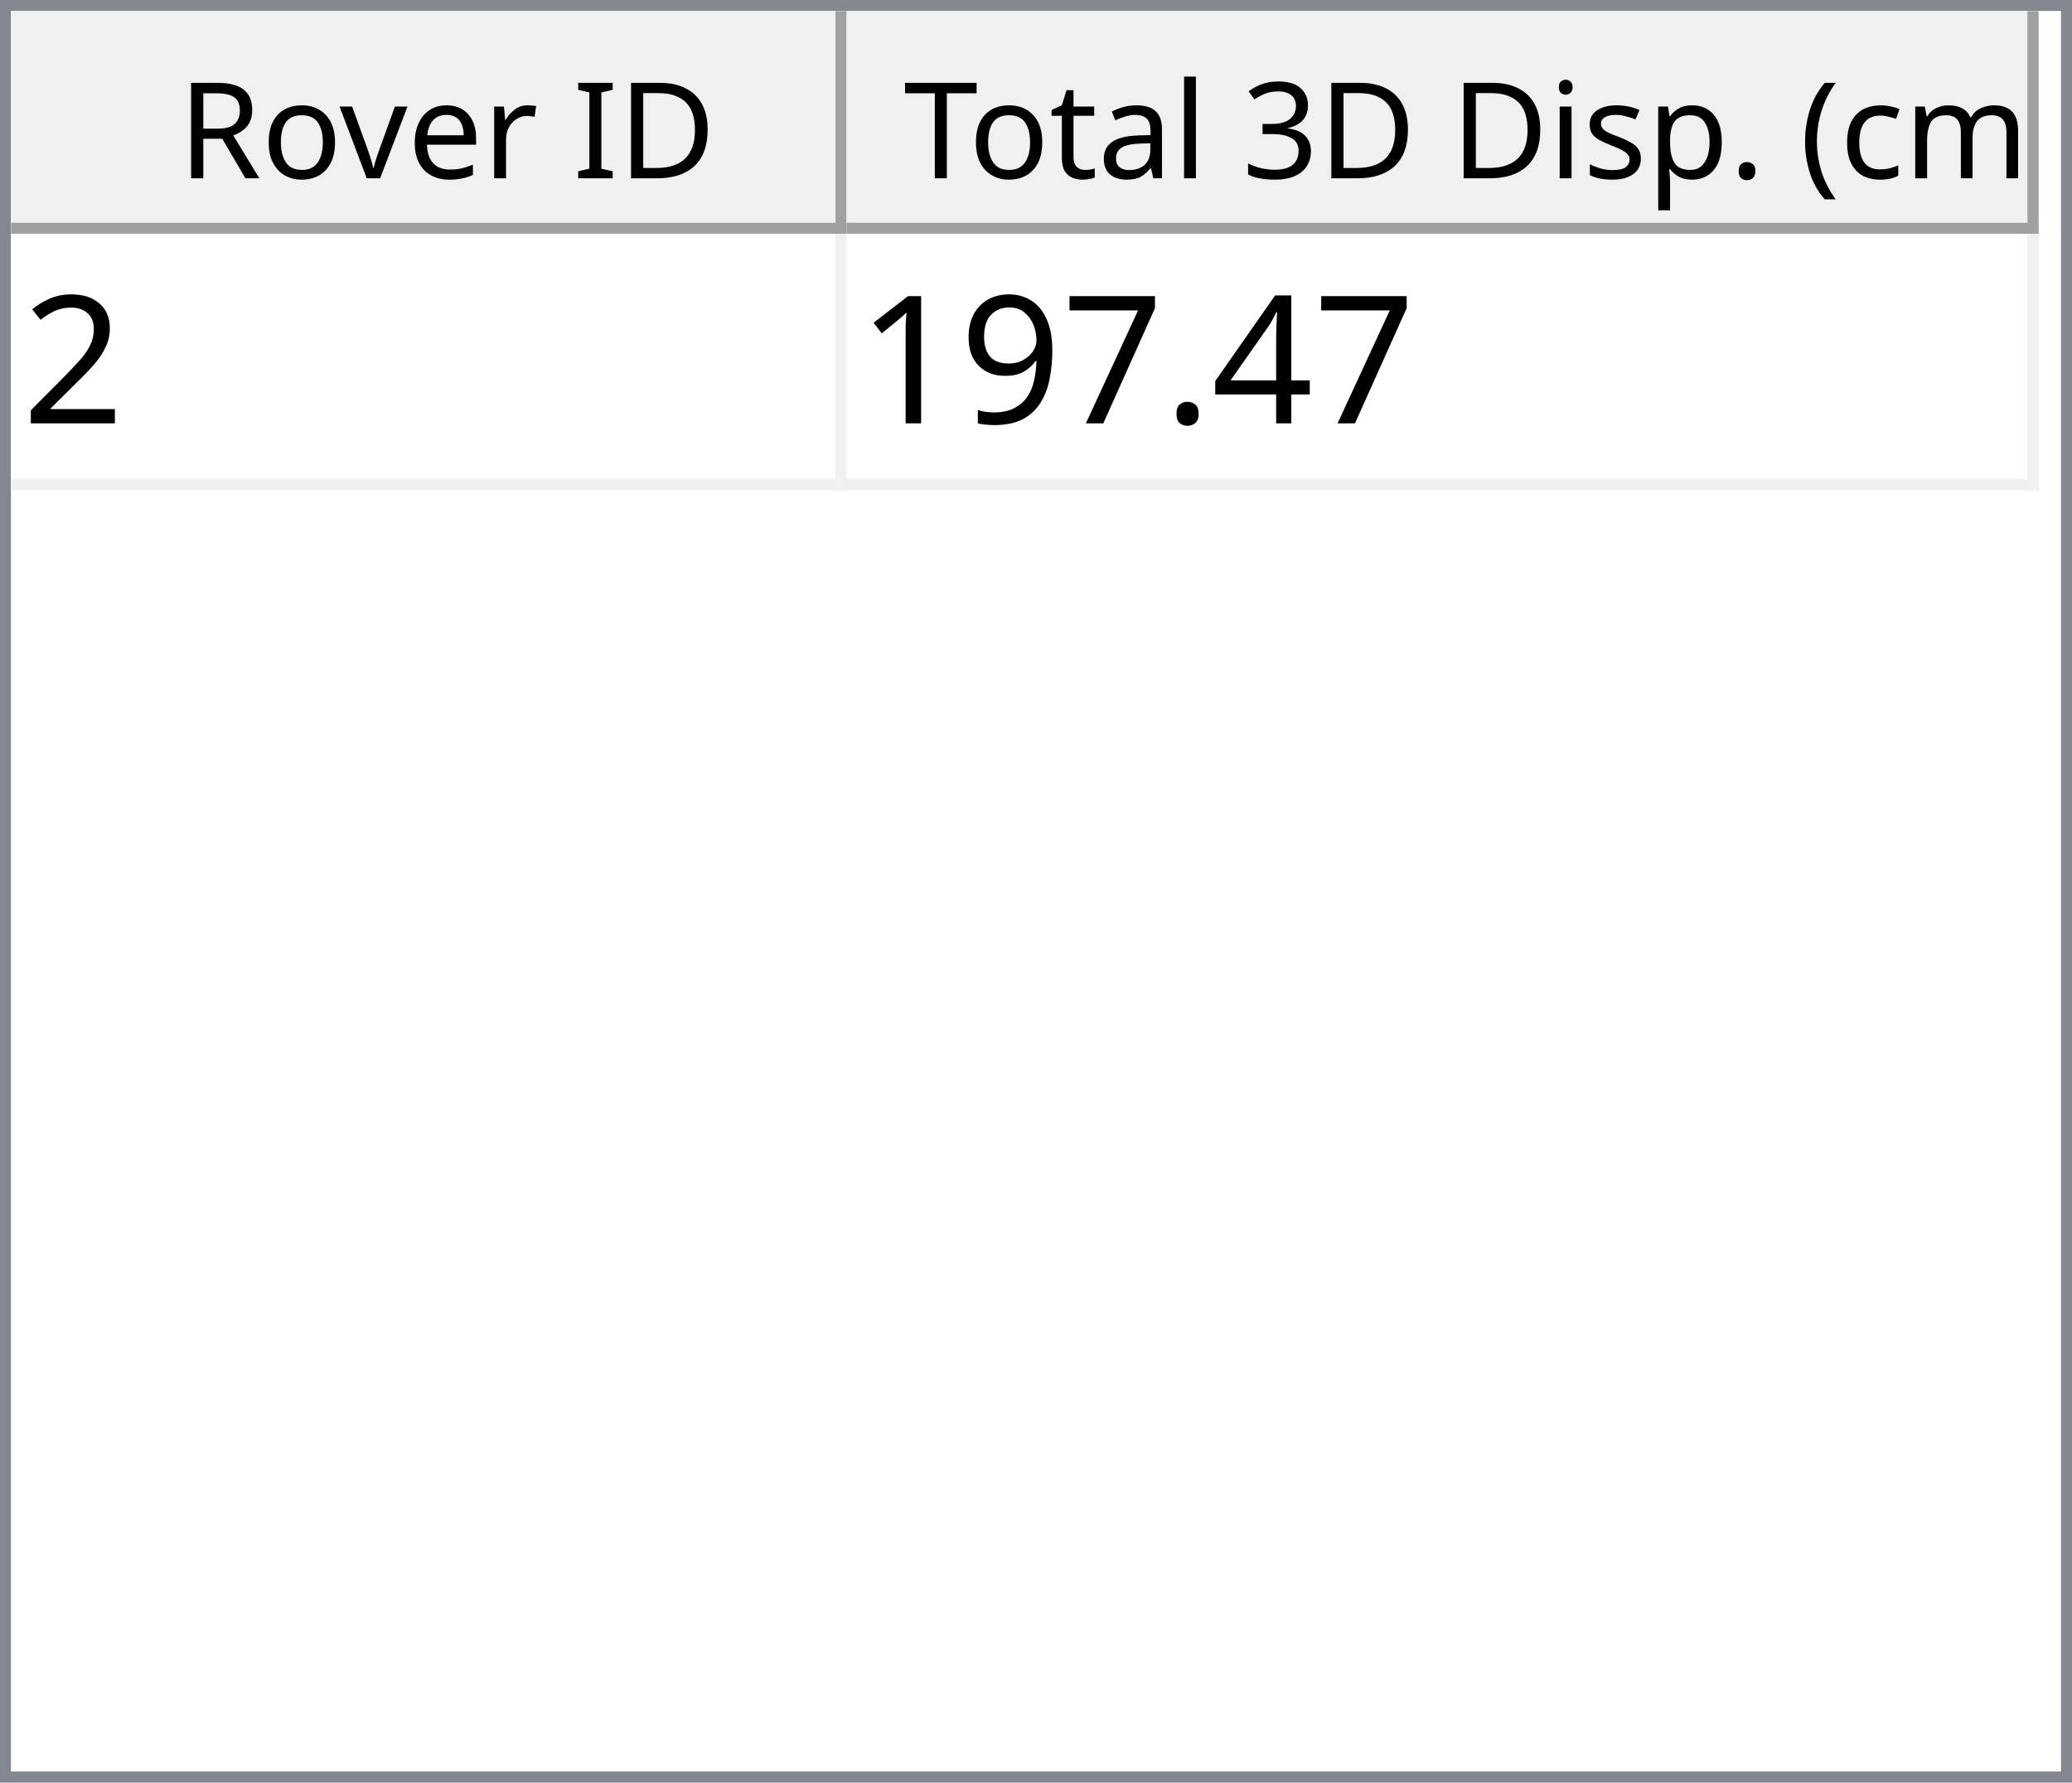
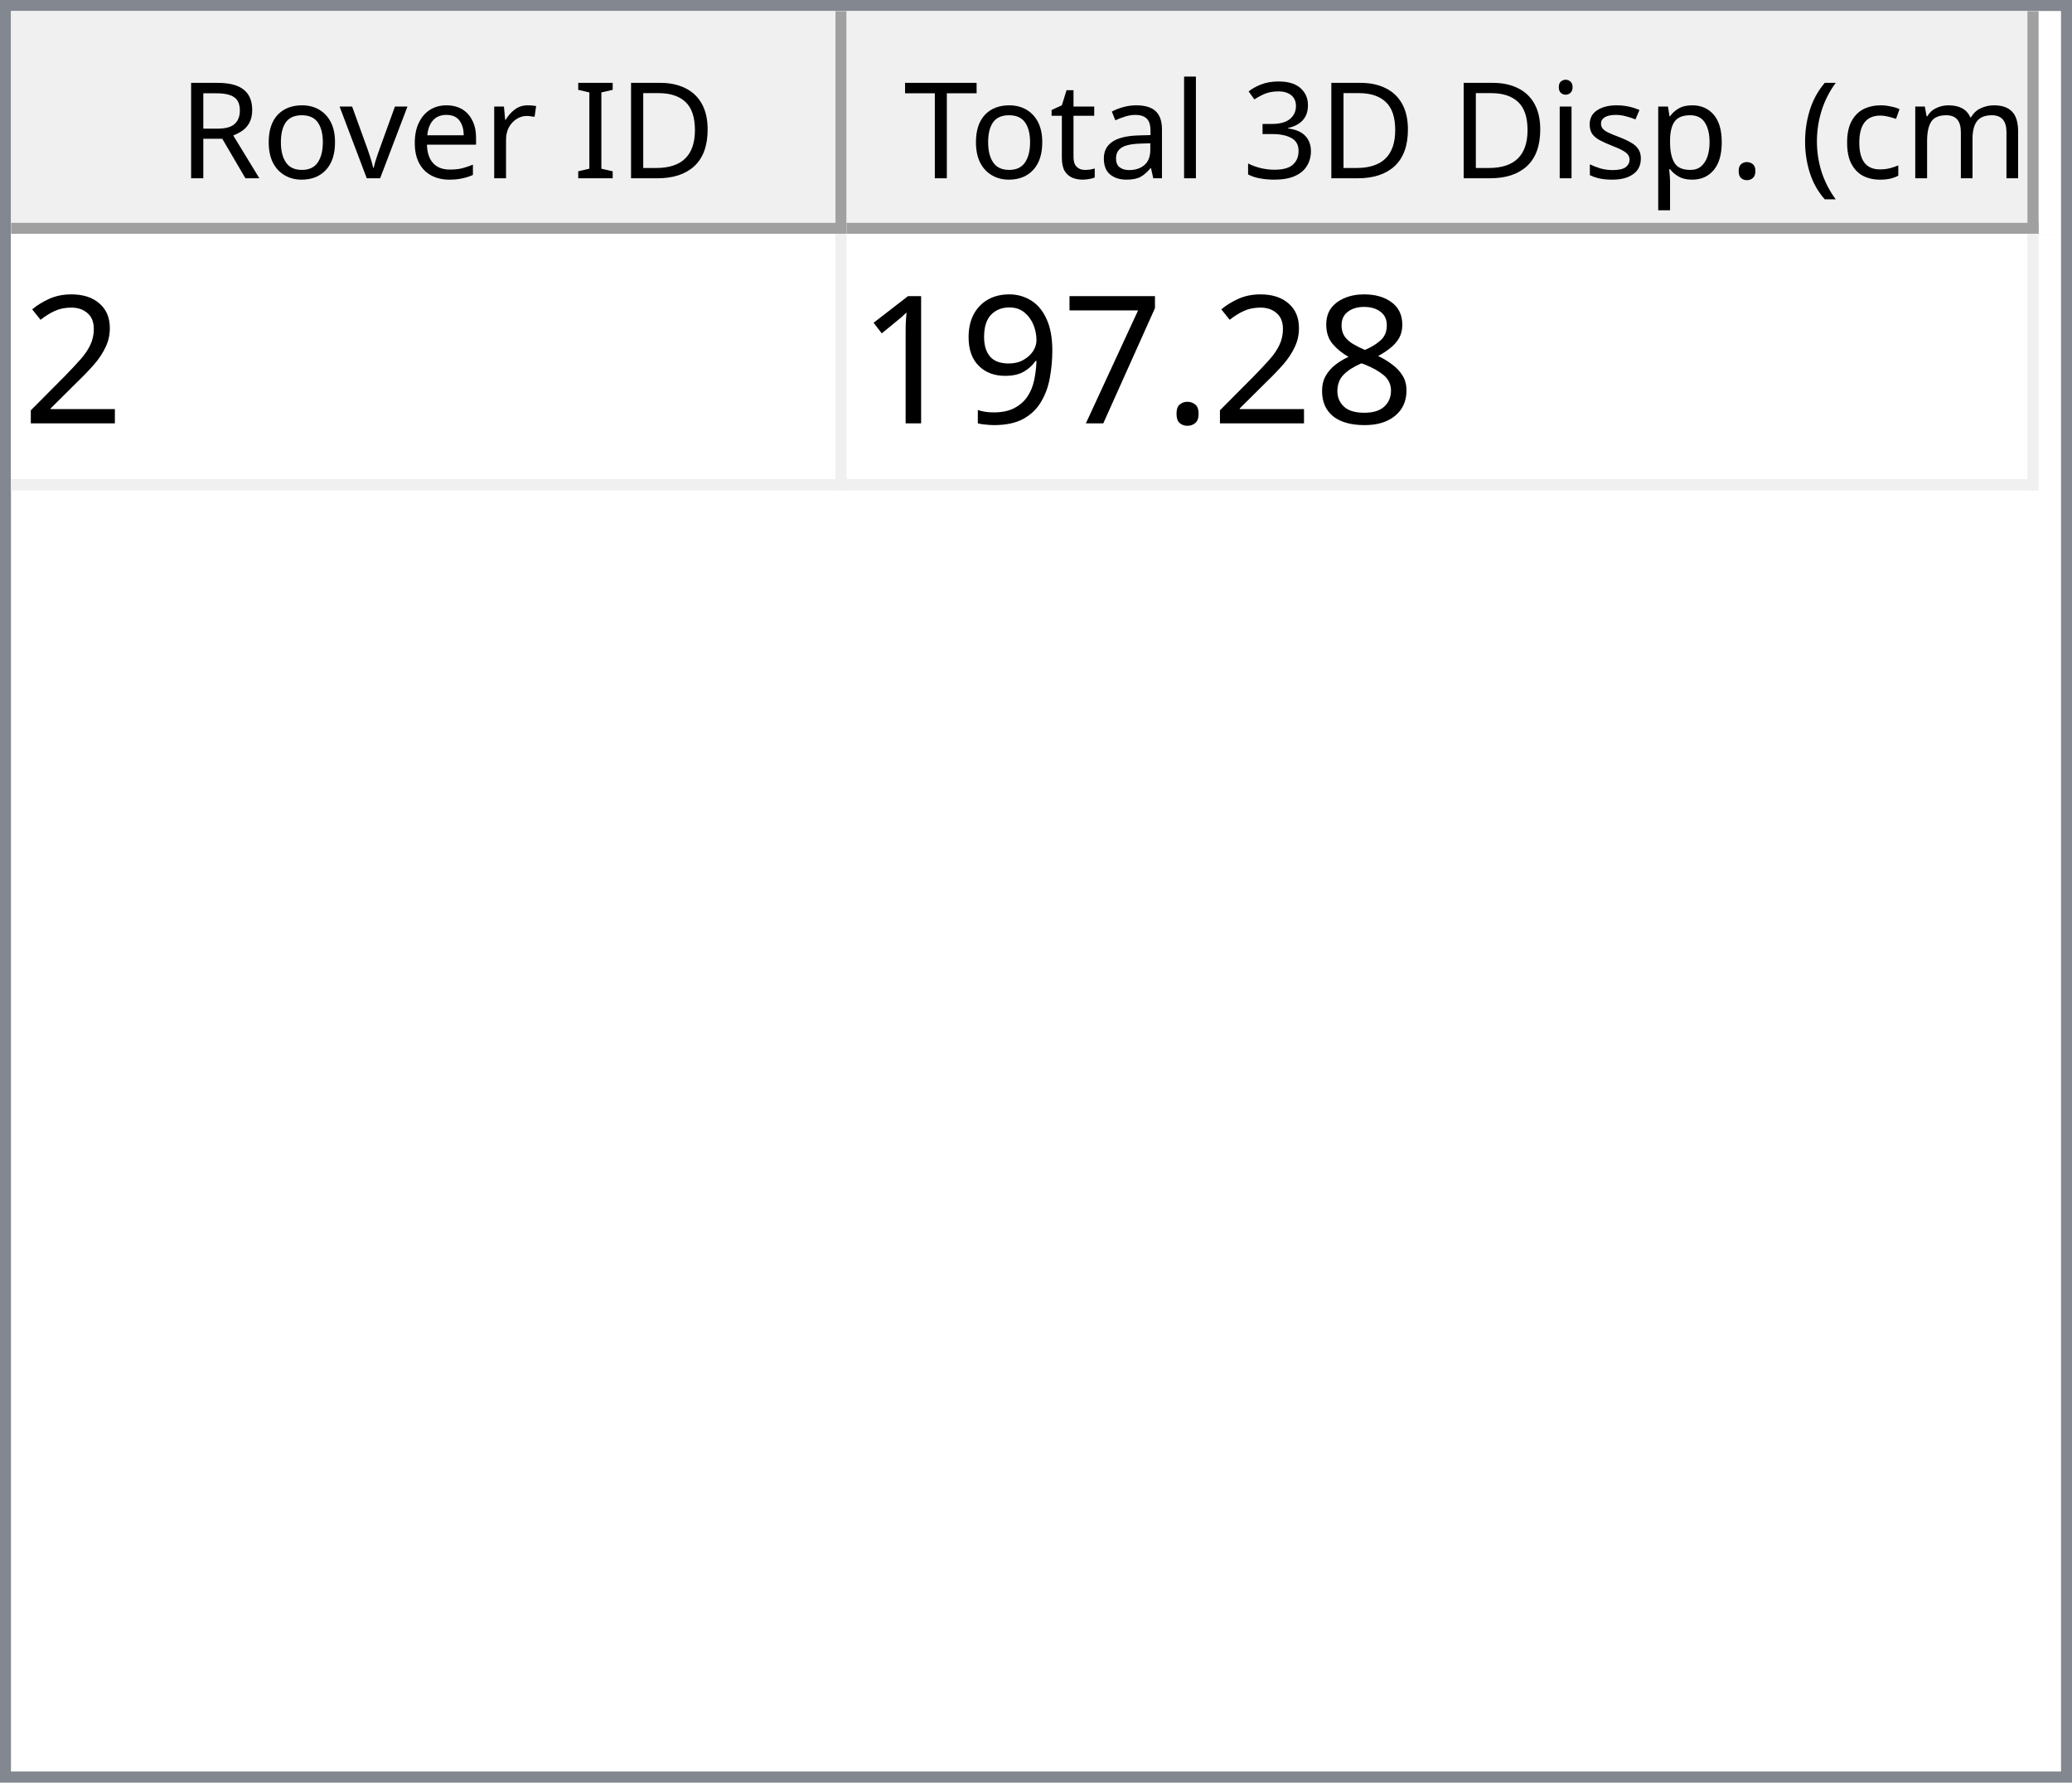
<svg xmlns="http://www.w3.org/2000/svg" style="fill-opacity:1; color-rendering:auto; color-interpolation:auto; text-rendering:auto; stroke:black; stroke-linecap:square; stroke-miterlimit:10; shape-rendering:auto; stroke-opacity:1; fill:black; stroke-dasharray:none; font-weight:normal; stroke-width:1; font-family:'Dialog'; font-style:normal; stroke-linejoin:miter; font-size:12px; stroke-dashoffset:0; image-rendering:auto;" width="186" height="160">
  <defs id="genericDefs" />
  <g>
    <defs id="defs1">
      <clipPath clipPathUnits="userSpaceOnUse" id="clipPath1">
        <path d="M0 0 L186 0 L186 160 L0 160 L0 0 Z" />
      </clipPath>
      <clipPath clipPathUnits="userSpaceOnUse" id="clipPath2">
        <path d="M0 0 L0 160 L186 160 L186 0 Z" />
      </clipPath>
      <clipPath clipPathUnits="userSpaceOnUse" id="clipPath3">
        <path d="M0 0 L0 20 L184 20 L184 0 Z" />
      </clipPath>
      <clipPath clipPathUnits="userSpaceOnUse" id="clipPath4">
        <path d="M0 0 L0 20 L75 20 L75 0 Z" />
      </clipPath>
      <clipPath clipPathUnits="userSpaceOnUse" id="clipPath5">
        <path d="M1 1 L1 19 L74 19 L74 1 Z" />
      </clipPath>
      <clipPath clipPathUnits="userSpaceOnUse" id="clipPath6">
        <path d="M0 0 L0 18 L73 18 L73 0 Z" />
      </clipPath>
      <clipPath clipPathUnits="userSpaceOnUse" id="clipPath7">
        <path d="M-0.5 -0.5 L-0.5 19.5 L74.5 19.5 L74.5 -0.5 Z" />
      </clipPath>
      <clipPath clipPathUnits="userSpaceOnUse" id="clipPath8">
        <path d="M0 0 L0 20 L107 20 L107 0 Z" />
      </clipPath>
      <clipPath clipPathUnits="userSpaceOnUse" id="clipPath9">
        <path d="M1 1 L1 19 L106 19 L106 1 Z" />
      </clipPath>
      <clipPath clipPathUnits="userSpaceOnUse" id="clipPath10">
        <path d="M0 0 L0 18 L105 18 L105 0 Z" />
      </clipPath>
      <clipPath clipPathUnits="userSpaceOnUse" id="clipPath11">
        <path d="M-0.5 -0.5 L-0.5 19.5 L106.5 19.5 L106.5 -0.5 Z" />
      </clipPath>
      <clipPath clipPathUnits="userSpaceOnUse" id="clipPath12">
        <path d="M0 0 L0 138 L184 138 L184 0 Z" />
      </clipPath>
      <clipPath clipPathUnits="userSpaceOnUse" id="clipPath13">
        <path d="M0 0 L0 23 L182 23 L182 0 Z" />
      </clipPath>
      <clipPath clipPathUnits="userSpaceOnUse" id="clipPath14">
        <path d="M-0.5 -0.5 L-0.5 22.5 L181.5 22.5 L181.5 -0.5 Z" />
      </clipPath>
      <clipPath clipPathUnits="userSpaceOnUse" id="clipPath15">
        <path d="M0 0 L0 22 L74 22 L74 0 Z" />
      </clipPath>
      <clipPath clipPathUnits="userSpaceOnUse" id="clipPath16">
        <path d="M0 0 L0 22 L106 22 L106 0 Z" />
      </clipPath>
      <font horiz-adv-x="64.551" id="font1">
        <font-face ascent="107.91" descent="25.098" units-per-em="100" style="font-style:normal; font-family:Segoe UI; font-weight:normal;" />
        <missing-glyph horiz-adv-x="64.551" d="M8.109 0 L8.109 68.266 L56.453 68.266 L56.453 0 L8.109 0 ZM15.328 7.234 L49.219 7.234 L49.219 61.031 L15.328 61.031 L15.328 7.234 Z" />
        <glyph unicode="D" horiz-adv-x="70.117" d="M9.188 0 L9.188 70.016 L28.516 70.016 Q65.531 70.016 65.531 35.891 Q65.531 19.672 55.25 9.836 Q44.969 0 27.734 0 L9.188 0 ZM17.391 62.594 L17.391 7.422 L27.828 7.422 Q41.609 7.422 49.273 14.797 Q56.938 22.172 56.938 35.688 Q56.938 62.594 28.328 62.594 L17.391 62.594 Z" />
        <glyph unicode="I" horiz-adv-x="26.611" d="M17.391 0 L9.188 0 L9.188 70.016 L17.391 70.016 L17.391 0 Z" />
        <glyph unicode=" " horiz-adv-x="27.393" d="" />
        <glyph unicode="r" horiz-adv-x="34.766" d="M34.188 41.891 Q32.078 43.5 28.125 43.5 Q23 43.5 19.555 38.672 Q16.109 33.844 16.109 25.484 L16.109 0 L8.109 0 L8.109 50 L16.109 50 L16.109 39.703 L16.312 39.703 Q18.016 44.969 21.531 47.922 Q25.047 50.875 29.391 50.875 Q32.516 50.875 34.188 50.203 L34.188 41.891 Z" />
        <glyph unicode="e" horiz-adv-x="52.295" d="M48.297 23 L12.984 23 Q13.188 14.656 17.484 10.109 Q21.781 5.562 29.297 5.562 Q37.75 5.562 44.828 11.141 L44.828 3.609 Q38.234 -1.172 27.391 -1.172 Q16.797 -1.172 10.742 5.641 Q4.688 12.453 4.688 24.812 Q4.688 36.469 11.305 43.82 Q17.922 51.172 27.734 51.172 Q37.547 51.172 42.922 44.828 Q48.297 38.484 48.297 27.203 L48.297 23 ZM40.094 29.781 Q40.047 36.719 36.75 40.578 Q33.453 44.438 27.594 44.438 Q21.922 44.438 17.969 40.383 Q14.016 36.328 13.094 29.781 L40.094 29.781 Z" />
        <glyph unicode="v" horiz-adv-x="47.9" d="M47.406 50 L27.484 0 L19.625 0 L0.688 50 L9.469 50 L22.172 13.672 Q23.578 9.672 23.922 6.688 L24.125 6.688 Q24.609 10.453 25.688 13.484 L38.969 50 L47.406 50 Z" />
        <glyph unicode="o" horiz-adv-x="58.594" d="M29 -1.172 Q17.922 -1.172 11.305 5.836 Q4.688 12.844 4.688 24.422 Q4.688 37.016 11.57 44.094 Q18.453 51.172 30.172 51.172 Q41.359 51.172 47.633 44.289 Q53.906 37.406 53.906 25.203 Q53.906 13.234 47.141 6.031 Q40.375 -1.172 29 -1.172 ZM29.594 44.438 Q21.875 44.438 17.383 39.188 Q12.891 33.938 12.891 24.703 Q12.891 15.828 17.43 10.695 Q21.969 5.562 29.594 5.562 Q37.359 5.562 41.531 10.594 Q45.703 15.625 45.703 24.906 Q45.703 34.281 41.531 39.359 Q37.359 44.438 29.594 44.438 Z" />
        <glyph unicode="R" horiz-adv-x="59.814" d="M59.375 0 L49.609 0 L37.891 19.625 Q36.281 22.359 34.766 24.289 Q33.25 26.219 31.664 27.438 Q30.078 28.656 28.25 29.219 Q26.422 29.781 24.125 29.781 L17.391 29.781 L17.391 0 L9.188 0 L9.188 70.016 L30.078 70.016 Q34.672 70.016 38.555 68.867 Q42.438 67.719 45.289 65.375 Q48.141 63.031 49.758 59.547 Q51.375 56.062 51.375 51.375 Q51.375 47.703 50.273 44.656 Q49.172 41.609 47.148 39.211 Q45.125 36.812 42.266 35.133 Q39.406 33.453 35.844 32.516 L35.844 32.328 Q37.594 31.547 38.891 30.547 Q40.188 29.547 41.359 28.18 Q42.531 26.812 43.68 25.078 Q44.828 23.344 46.234 21.047 L59.375 0 ZM17.391 62.594 L17.391 37.203 L28.516 37.203 Q31.594 37.203 34.203 38.133 Q36.812 39.062 38.719 40.797 Q40.625 42.531 41.703 45.047 Q42.781 47.562 42.781 50.688 Q42.781 56.297 39.141 59.445 Q35.5 62.594 28.609 62.594 L17.391 62.594 Z" />
        <glyph unicode=")" horiz-adv-x="30.176" d="M8.297 -15.922 L1.172 -15.922 Q16.406 2.344 16.406 26.812 Q16.406 51.469 1.078 70.016 L8.297 70.016 Q23.531 52.156 23.531 26.703 Q23.531 1.375 8.297 -15.922 Z" />
        <glyph unicode="m" horiz-adv-x="86.133" d="M79.109 0 L71.094 0 L71.094 28.719 Q71.094 37.016 68.531 40.727 Q65.969 44.438 59.906 44.438 Q54.781 44.438 51.195 39.75 Q47.609 35.062 47.609 28.516 L47.609 0 L39.594 0 L39.594 29.688 Q39.594 44.438 28.219 44.438 Q22.953 44.438 19.531 40.016 Q16.109 35.594 16.109 28.516 L16.109 0 L8.109 0 L8.109 50 L16.109 50 L16.109 42.094 L16.312 42.094 Q21.625 51.172 31.844 51.172 Q36.969 51.172 40.773 48.312 Q44.578 45.453 46 40.828 Q51.562 51.172 62.594 51.172 Q79.109 51.172 79.109 30.812 L79.109 0 Z" />
        <glyph unicode="c" horiz-adv-x="46.191" d="M42.188 2.297 Q36.422 -1.172 28.516 -1.172 Q17.828 -1.172 11.258 5.789 Q4.688 12.75 4.688 23.828 Q4.688 36.188 11.766 43.68 Q18.844 51.172 30.672 51.172 Q37.25 51.172 42.281 48.734 L42.281 40.531 Q36.719 44.438 30.375 44.438 Q22.703 44.438 17.797 38.945 Q12.891 33.453 12.891 24.516 Q12.891 15.719 17.508 10.641 Q22.125 5.562 29.891 5.562 Q36.422 5.562 42.188 9.906 L42.188 2.297 Z" />
        <glyph unicode="(" horiz-adv-x="30.176" d="M29.109 -15.922 L21.969 -15.922 Q6.844 1.375 6.844 26.703 Q6.844 52.156 21.969 70.016 L29.203 70.016 Q13.875 51.469 13.875 26.812 Q13.875 2.344 29.109 -15.922 Z" />
        <glyph unicode="." horiz-adv-x="21.68" d="M10.891 -1.078 Q8.641 -1.078 7.055 0.539 Q5.469 2.156 5.469 4.391 Q5.469 6.641 7.055 8.273 Q8.641 9.906 10.891 9.906 Q13.188 9.906 14.797 8.273 Q16.406 6.641 16.406 4.391 Q16.406 2.156 14.797 0.539 Q13.188 -1.078 10.891 -1.078 Z" />
        <glyph unicode="p" horiz-adv-x="58.789" d="M16.312 7.234 L16.109 7.234 L16.109 -23 L8.109 -23 L8.109 50 L16.109 50 L16.109 41.219 L16.312 41.219 Q22.219 51.172 33.594 51.172 Q43.266 51.172 48.688 44.461 Q54.109 37.75 54.109 26.469 Q54.109 13.922 48 6.375 Q41.891 -1.172 31.297 -1.172 Q21.578 -1.172 16.312 7.234 ZM16.109 27.391 L16.109 20.406 Q16.109 14.203 20.141 9.883 Q24.172 5.562 30.375 5.562 Q37.641 5.562 41.773 11.133 Q45.906 16.703 45.906 26.609 Q45.906 34.969 42.047 39.703 Q38.188 44.438 31.594 44.438 Q24.609 44.438 20.359 39.578 Q16.109 34.719 16.109 27.391 Z" />
        <glyph unicode="s" horiz-adv-x="42.432" d="M5.078 1.812 L5.078 10.406 Q11.625 5.562 19.484 5.562 Q30.031 5.562 30.031 12.594 Q30.031 14.594 29.125 15.992 Q28.219 17.391 26.68 18.461 Q25.141 19.531 23.07 20.383 Q21 21.234 18.609 22.172 Q15.281 23.484 12.766 24.828 Q10.25 26.172 8.57 27.859 Q6.891 29.547 6.031 31.695 Q5.172 33.844 5.172 36.719 Q5.172 40.234 6.789 42.945 Q8.406 45.656 11.086 47.484 Q13.766 49.312 17.211 50.242 Q20.656 51.172 24.312 51.172 Q30.812 51.172 35.938 48.922 L35.938 40.828 Q30.422 44.438 23.25 44.438 Q21 44.438 19.195 43.922 Q17.391 43.406 16.094 42.477 Q14.797 41.547 14.086 40.258 Q13.375 38.969 13.375 37.406 Q13.375 35.453 14.086 34.133 Q14.797 32.812 16.164 31.789 Q17.531 30.766 19.484 29.938 Q21.438 29.109 23.922 28.125 Q27.25 26.859 29.883 25.516 Q32.516 24.172 34.375 22.484 Q36.234 20.797 37.234 18.602 Q38.234 16.406 38.234 13.375 Q38.234 9.672 36.602 6.938 Q34.969 4.203 32.234 2.398 Q29.5 0.594 25.93 -0.289 Q22.359 -1.172 18.453 -1.172 Q10.75 -1.172 5.078 1.812 Z" />
        <glyph unicode="i" horiz-adv-x="24.219" d="M12.203 62.703 Q10.062 62.703 8.547 64.164 Q7.031 65.625 7.031 67.875 Q7.031 70.125 8.547 71.609 Q10.062 73.094 12.203 73.094 Q14.406 73.094 15.945 71.609 Q17.484 70.125 17.484 67.875 Q17.484 65.719 15.945 64.211 Q14.406 62.703 12.203 62.703 ZM16.109 0 L8.109 0 L8.109 50 L16.109 50 L16.109 0 Z" />
        <glyph unicode="3" horiz-adv-x="53.906" d="M46.531 19.828 Q46.531 15.094 44.75 11.211 Q42.969 7.328 39.719 4.57 Q36.469 1.812 31.93 0.297 Q27.391 -1.219 21.922 -1.219 Q11.922 -1.219 6 2.594 L6 11.188 Q13.094 5.609 22.219 5.609 Q25.875 5.609 28.828 6.539 Q31.781 7.469 33.906 9.227 Q36.031 10.984 37.18 13.477 Q38.328 15.969 38.328 19.094 Q38.328 32.812 18.797 32.812 L12.984 32.812 L12.984 39.594 L18.5 39.594 Q35.797 39.594 35.797 52.484 Q35.797 64.406 22.609 64.406 Q15.188 64.406 8.688 59.422 L8.688 67.188 Q15.375 71.188 24.609 71.188 Q29 71.188 32.57 69.969 Q36.141 68.75 38.68 66.555 Q41.219 64.359 42.609 61.281 Q44 58.203 44 54.5 Q44 40.672 30.031 36.719 L30.031 36.531 Q33.594 36.141 36.625 34.797 Q39.656 33.453 41.852 31.305 Q44.047 29.156 45.289 26.25 Q46.531 23.344 46.531 19.828 Z" />
        <glyph unicode="l" horiz-adv-x="24.219" d="M16.109 0 L8.109 0 L8.109 74.031 L16.109 74.031 L16.109 0 Z" />
        <glyph unicode="a" horiz-adv-x="50.879" d="M43.891 0 L35.891 0 L35.891 7.812 L35.688 7.812 Q30.469 -1.172 20.312 -1.172 Q12.844 -1.172 8.617 2.781 Q4.391 6.734 4.391 13.281 Q4.391 27.297 20.906 29.594 L35.891 31.688 Q35.891 44.438 25.594 44.438 Q16.547 44.438 9.281 38.281 L9.281 46.484 Q16.656 51.172 26.266 51.172 Q43.891 51.172 43.891 32.516 L43.891 0 ZM35.891 25.297 L23.828 23.641 Q18.266 22.859 15.43 20.875 Q12.594 18.891 12.594 13.875 Q12.594 10.203 15.211 7.883 Q17.828 5.562 22.172 5.562 Q28.125 5.562 32.008 9.742 Q35.891 13.922 35.891 20.312 L35.891 25.297 Z" />
        <glyph unicode="t" horiz-adv-x="33.887" d="M31.297 0.484 Q28.469 -1.078 23.828 -1.078 Q10.688 -1.078 10.688 13.578 L10.688 43.172 L2.094 43.172 L2.094 50 L10.688 50 L10.688 62.203 L18.703 64.797 L18.703 50 L31.297 50 L31.297 43.172 L18.703 43.172 L18.703 14.984 Q18.703 9.969 20.414 7.82 Q22.125 5.672 26.078 5.672 Q29.109 5.672 31.297 7.328 L31.297 0.484 Z" />
        <glyph unicode="T" horiz-adv-x="52.393" d="M50.594 62.594 L30.375 62.594 L30.375 0 L22.172 0 L22.172 62.594 L2 62.594 L2 70.016 L50.594 70.016 L50.594 62.594 Z" />
      </font>
      <font horiz-adv-x="75.0" id="font2">
        <font-face ascent="100.537" descent="21.973" units-per-em="100" style="font-style:normal; font-family:sans-serif; font-weight:normal;" />
        <missing-glyph horiz-adv-x="75.0" d="M12.5 0 L12.5 62.5 L62.5 62.5 L62.5 0 L12.5 0 ZM14.062 1.562 L60.938 1.562 L60.938 60.938 L14.062 60.938 L14.062 1.562 Z" />
        <glyph unicode="2" horiz-adv-x="55.615" d="M50.344 8.453 L50.344 0 L3.031 0 Q2.938 3.172 4.047 6.109 Q5.859 10.938 9.836 15.625 Q13.812 20.312 21.344 26.469 Q33.016 36.031 37.117 41.625 Q41.219 47.219 41.219 52.203 Q41.219 57.422 37.477 61.008 Q33.734 64.594 27.734 64.594 Q21.391 64.594 17.578 60.789 Q13.766 56.984 13.719 50.25 L4.688 51.172 Q5.609 61.281 11.664 66.578 Q17.719 71.875 27.938 71.875 Q38.234 71.875 44.242 66.164 Q50.25 60.453 50.25 52 Q50.25 47.703 48.492 43.555 Q46.734 39.406 42.656 34.812 Q38.578 30.219 29.109 22.219 Q21.188 15.578 18.945 13.211 Q16.703 10.844 15.234 8.453 L50.344 8.453 Z" />
-         <glyph unicode="4" horiz-adv-x="55.615" d="M32.328 0 L32.328 17.141 L1.266 17.141 L1.266 25.203 L33.938 71.578 L41.109 71.578 L41.109 25.203 L50.781 25.203 L50.781 17.141 L41.109 17.141 L41.109 0 L32.328 0 ZM32.328 25.203 L32.328 57.469 L9.906 25.203 L32.328 25.203 Z" />
+         <glyph unicode="8" horiz-adv-x="55.615" d="M17.672 38.812 Q12.203 40.828 9.57 44.539 Q6.938 48.25 6.938 53.422 Q6.938 61.234 12.555 66.555 Q18.172 71.875 27.484 71.875 Q36.859 71.875 42.578 66.43 Q48.297 60.984 48.297 53.172 Q48.297 48.188 45.68 44.508 Q43.062 40.828 37.75 38.812 Q44.344 36.672 47.781 31.883 Q51.219 27.094 51.219 20.453 Q51.219 11.281 44.727 5.031 Q38.234 -1.219 27.641 -1.219 Q17.047 -1.219 10.547 5.055 Q4.047 11.328 4.047 20.703 Q4.047 27.688 7.594 32.398 Q11.141 37.109 17.672 38.812 ZM15.922 53.719 Q15.922 48.641 19.195 45.414 Q22.469 42.188 27.688 42.188 Q32.766 42.188 36.016 45.383 Q39.266 48.578 39.266 53.219 Q39.266 58.062 35.914 61.359 Q32.562 64.656 27.594 64.656 Q22.562 64.656 19.242 61.43 Q15.922 58.203 15.922 53.719 ZM13.094 20.656 Q13.094 16.891 14.875 13.375 Q16.656 9.859 20.172 7.93 Q23.688 6 27.734 6 Q34.031 6 38.133 10.055 Q42.234 14.109 42.234 20.359 Q42.234 26.703 38.016 30.859 Q33.797 35.016 27.438 35.016 Q21.234 35.016 17.164 30.914 Q13.094 26.812 13.094 20.656 Z" />
        <glyph unicode="." horiz-adv-x="27.783" d="M9.078 0 L9.078 10.016 L19.094 10.016 L19.094 0 L9.078 0 Z" />
        <glyph unicode="7" horiz-adv-x="55.615" d="M4.734 62.203 L4.734 70.656 L51.078 70.656 L51.078 63.812 Q44.234 56.547 37.523 44.484 Q30.812 32.422 27.156 19.672 Q24.516 10.688 23.781 0 L14.75 0 Q14.891 8.453 18.062 20.414 Q21.234 32.375 27.172 43.484 Q33.109 54.594 39.797 62.203 L4.734 62.203 Z" />
        <glyph unicode="9" horiz-adv-x="55.615" d="M5.469 16.547 L13.922 17.328 Q14.984 11.375 18.016 8.688 Q21.047 6 25.781 6 Q29.828 6 32.883 7.859 Q35.938 9.719 37.891 12.82 Q39.844 15.922 41.164 21.195 Q42.484 26.469 42.484 31.938 Q42.484 32.516 42.438 33.688 Q39.797 29.5 35.234 26.883 Q30.672 24.266 25.344 24.266 Q16.453 24.266 10.305 30.711 Q4.156 37.156 4.156 47.703 Q4.156 58.594 10.578 65.234 Q17 71.875 26.656 71.875 Q33.641 71.875 39.43 68.117 Q45.219 64.359 48.219 57.398 Q51.219 50.438 51.219 37.25 Q51.219 23.531 48.242 15.406 Q45.266 7.281 39.383 3.031 Q33.5 -1.219 25.594 -1.219 Q17.188 -1.219 11.867 3.445 Q6.547 8.109 5.469 16.547 ZM41.453 48.141 Q41.453 55.719 37.43 60.156 Q33.406 64.594 27.734 64.594 Q21.875 64.594 17.531 59.812 Q13.188 55.031 13.188 47.406 Q13.188 40.578 17.312 36.305 Q21.438 32.031 27.484 32.031 Q33.594 32.031 37.523 36.305 Q41.453 40.578 41.453 48.141 Z" />
        <glyph unicode="1" horiz-adv-x="55.615" d="M37.25 0 L28.469 0 L28.469 56 Q25.297 52.984 20.141 49.953 Q14.984 46.922 10.891 45.406 L10.891 53.906 Q18.266 57.375 23.781 62.305 Q29.297 67.234 31.594 71.875 L37.25 71.875 L37.25 0 Z" />
      </font>
    </defs>
    <g style="fill:white; stroke:white;">
      <rect x="0" y="0" width="186" style="clip-path:url(#clipPath1); stroke:none;" height="160" />
    </g>
    <g style="fill:white; text-rendering:optimizeSpeed; color-rendering:optimizeSpeed; image-rendering:optimizeSpeed; shape-rendering:crispEdges; stroke:white; color-interpolation:sRGB;">
      <rect x="0" width="186" height="160" y="0" style="stroke:none;" />
      <path style="stroke:none;" d="M0 160 L186 160 L186 0 L0 0 Z" />
    </g>
    <g style="fill:rgb(240,240,240); font-family:'Segoe UI'; stroke:rgb(240,240,240);">
      <rect x="0" y="0" width="186" style="clip-path:url(#clipPath2); stroke:none;" height="160" />
    </g>
    <g style="fill:rgb(130,135,144); font-family:'Segoe UI'; stroke:rgb(130,135,144);">
      <path d="M0 0 L186 0 L186 160 L0 160 L0 0 ZM1 1 L185 1 L185 159 L1 159 L1 1 Z" style="fill-rule:evenodd; clip-path:url(#clipPath2); stroke:none;" />
    </g>
    <g style="fill:white; font-family:'Segoe UI'; stroke:white;" transform="translate(1,1)">
      <rect x="0" y="0" width="184" style="clip-path:url(#clipPath3); stroke:none;" height="20" />
    </g>
    <g style="fill:rgb(240,240,240); font-family:'Segoe UI'; stroke:rgb(240,240,240);" transform="translate(1,1)">
      <rect x="0" y="0" width="75" style="clip-path:url(#clipPath4); stroke:none;" height="20" />
    </g>
    <g style="font-family:'Segoe UI';" transform="translate(2,2)">
      <text x="14" xml:space="preserve" y="14" style="clip-path:url(#clipPath6); stroke:none;">Rover ID</text>
    </g>
    <g style="fill:rgb(160,160,160); font-family:'Segoe UI'; stroke:rgb(160,160,160); stroke-linejoin:bevel;" transform="translate(1.5,1.5)">
      <line x1="74" x2="74" y1="0" style="fill:none; clip-path:url(#clipPath7);" y2="19" />
    </g>
    <g style="fill:rgb(160,160,160); font-family:'Segoe UI'; stroke:rgb(160,160,160); stroke-linejoin:bevel;" transform="matrix(1,0,0,1,1,1) translate(0.5,0.5)">
      <line x1="0" x2="74" y1="19" style="fill:none; clip-path:url(#clipPath7);" y2="19" />
    </g>
    <g style="fill:rgb(240,240,240); font-family:'Segoe UI'; stroke:rgb(240,240,240);" transform="translate(76,1)">
      <rect x="0" y="0" width="107" style="clip-path:url(#clipPath8); stroke:none;" height="20" />
    </g>
    <g style="font-family:'Segoe UI';" transform="translate(77,2)">
      <text x="1" xml:space="preserve" y="14" style="clip-path:url(#clipPath10); stroke:none;"> Total 3D Disp. (cm)</text>
    </g>
    <g style="fill:rgb(160,160,160); font-family:'Segoe UI'; stroke:rgb(160,160,160); stroke-linejoin:bevel;" transform="translate(76.5,1.5)">
      <line x1="106" x2="106" y1="0" style="fill:none; clip-path:url(#clipPath11);" y2="19" />
    </g>
    <g style="fill:rgb(160,160,160); font-family:'Segoe UI'; stroke:rgb(160,160,160); stroke-linejoin:bevel;" transform="matrix(1,0,0,1,76,1) translate(0.5,0.5)">
      <line x1="0" x2="106" y1="19" style="fill:none; clip-path:url(#clipPath11);" y2="19" />
    </g>
    <g style="fill:white; font-family:'Segoe UI'; stroke:white;" transform="translate(1,21)">
      <rect x="0" y="0" width="184" style="clip-path:url(#clipPath12); stroke:none;" height="138" />
    </g>
    <g style="fill:rgb(240,240,240); font-size:16px; font-family:sans-serif; stroke:rgb(240,240,240);" transform="translate(1,21)">
      <rect x="0" y="0" width="182" style="clip-path:url(#clipPath13); stroke:none;" height="23" />
      <line transform="translate(0.5,0.5)" x1="0" x2="181" y1="22" style="clip-path:url(#clipPath14); fill:none; stroke-linejoin:bevel;" y2="22" />
    </g>
    <g transform="matrix(1,0,0,1,1,21) translate(0.5,0.5)" style="fill:rgb(240,240,240); font-size:16px; font-family:sans-serif; stroke:rgb(240,240,240); stroke-linejoin:bevel;">
      <line x1="74" x2="74" y1="0" style="fill:none; clip-path:url(#clipPath14);" y2="22" />
    </g>
    <g transform="matrix(1,0,0,1,1,21) translate(0.5,0.5)" style="fill:rgb(240,240,240); font-size:16px; font-family:sans-serif; stroke:rgb(240,240,240); stroke-linejoin:bevel;">
      <line x1="181" x2="181" y1="0" style="fill:none; clip-path:url(#clipPath14);" y2="22" />
    </g>
    <g style="fill:white; font-size:16px; font-family:sans-serif; stroke:white;" transform="matrix(1,0,0,1,1,21)">
      <rect x="0" y="0" width="74" style="clip-path:url(#clipPath15); stroke:none;" height="22" />
      <text x="1" y="17" style="fill:black; clip-path:url(#clipPath15); stroke:none;" xml:space="preserve">2</text>
    </g>
    <g style="fill:white; font-size:16px; font-family:sans-serif; stroke:white;" transform="matrix(1,0,0,1,1,21) translate(75,0)">
      <rect x="0" y="0" width="106" style="clip-path:url(#clipPath16); stroke:none;" height="22" />
-       <text x="1" y="17" style="fill:black; clip-path:url(#clipPath16); stroke:none;" xml:space="preserve">197.47</text>
+       <text x="1" y="17" style="fill:black; clip-path:url(#clipPath16); stroke:none;" xml:space="preserve">197.28</text>
    </g>
  </g>
</svg>
